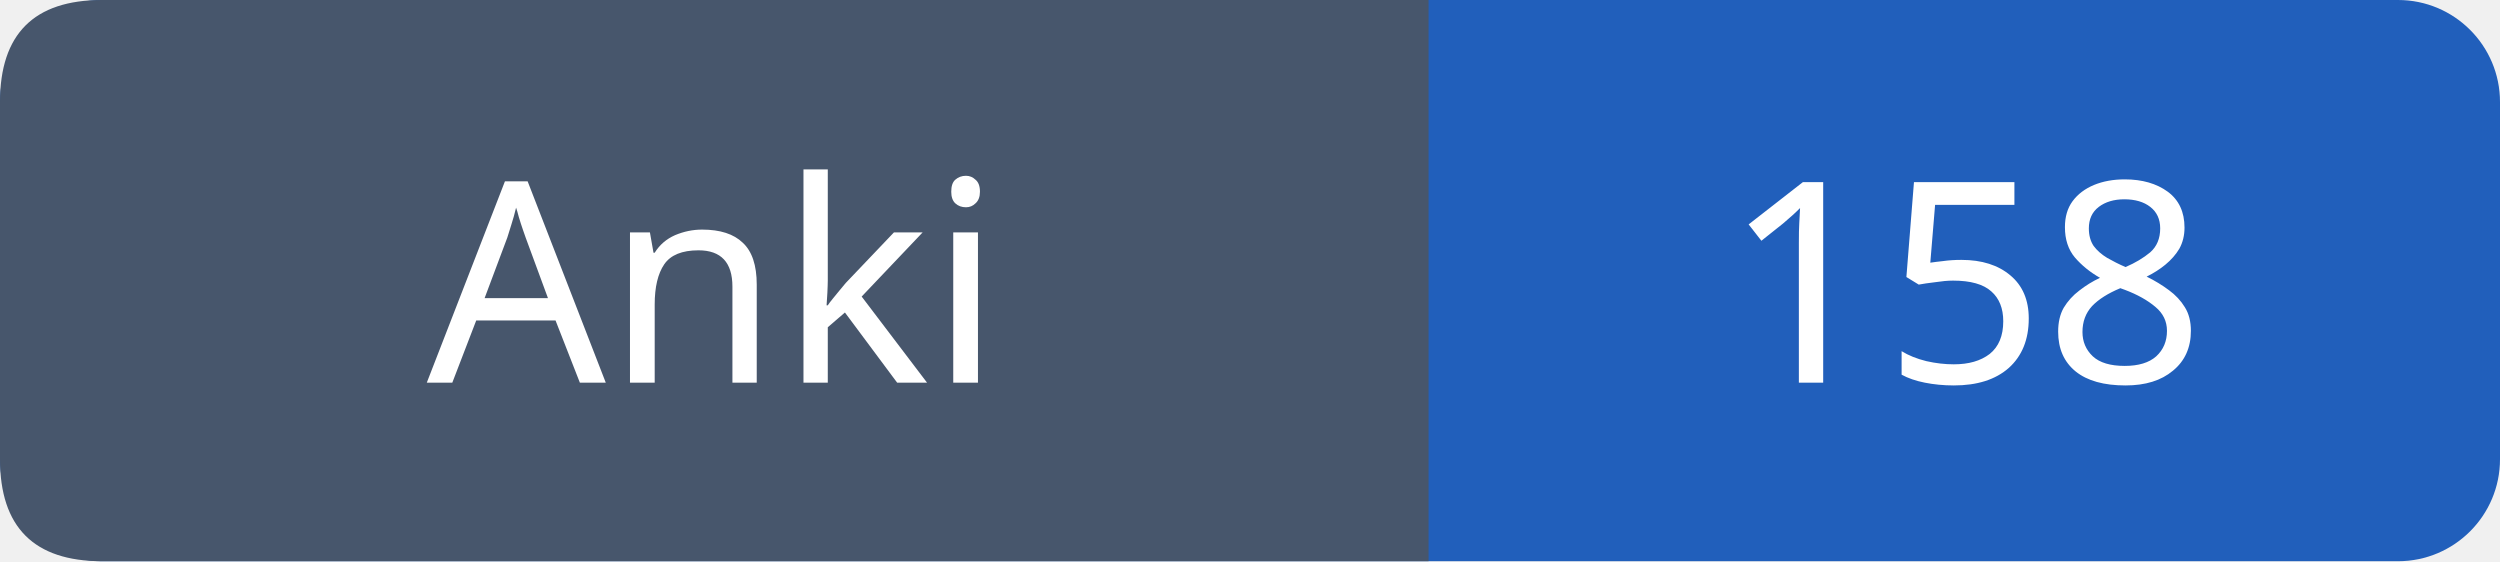
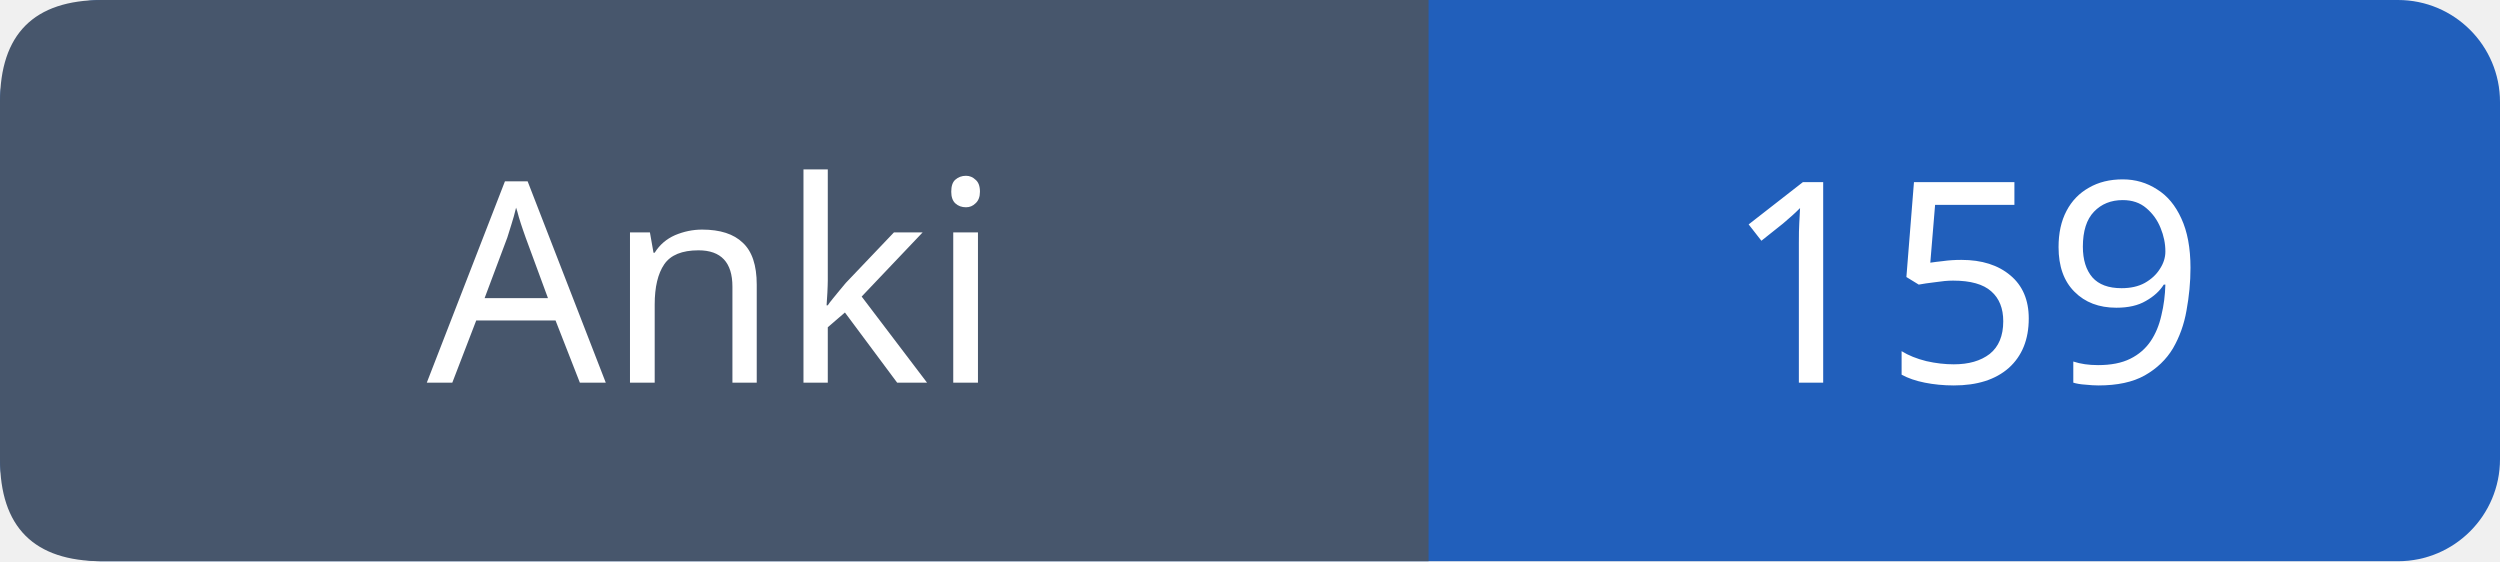
- <svg xmlns="http://www.w3.org/2000/svg" width="98" height="22" role="img" aria-label="Anki: 158">
+ <svg xmlns="http://www.w3.org/2000/svg" width="98" height="22" role="img" aria-label="Anki: 159">
  <rect width="98" height="22" rx="4" fill="#215fbb" />
  <path fill="#47566c" d="M4 0h52v22H4q-4 0-4-4V4q0-4 4-4" />
  <g font-family="Verdana,sans-serif" font-size="11" fill="white" text-anchor="middle">
    <text x="28.0" y="15">Anki</text>
-     <text x="77.0" y="15">158</text>
+     <text x="77.0" y="15">159</text>
  </g>
</svg>
